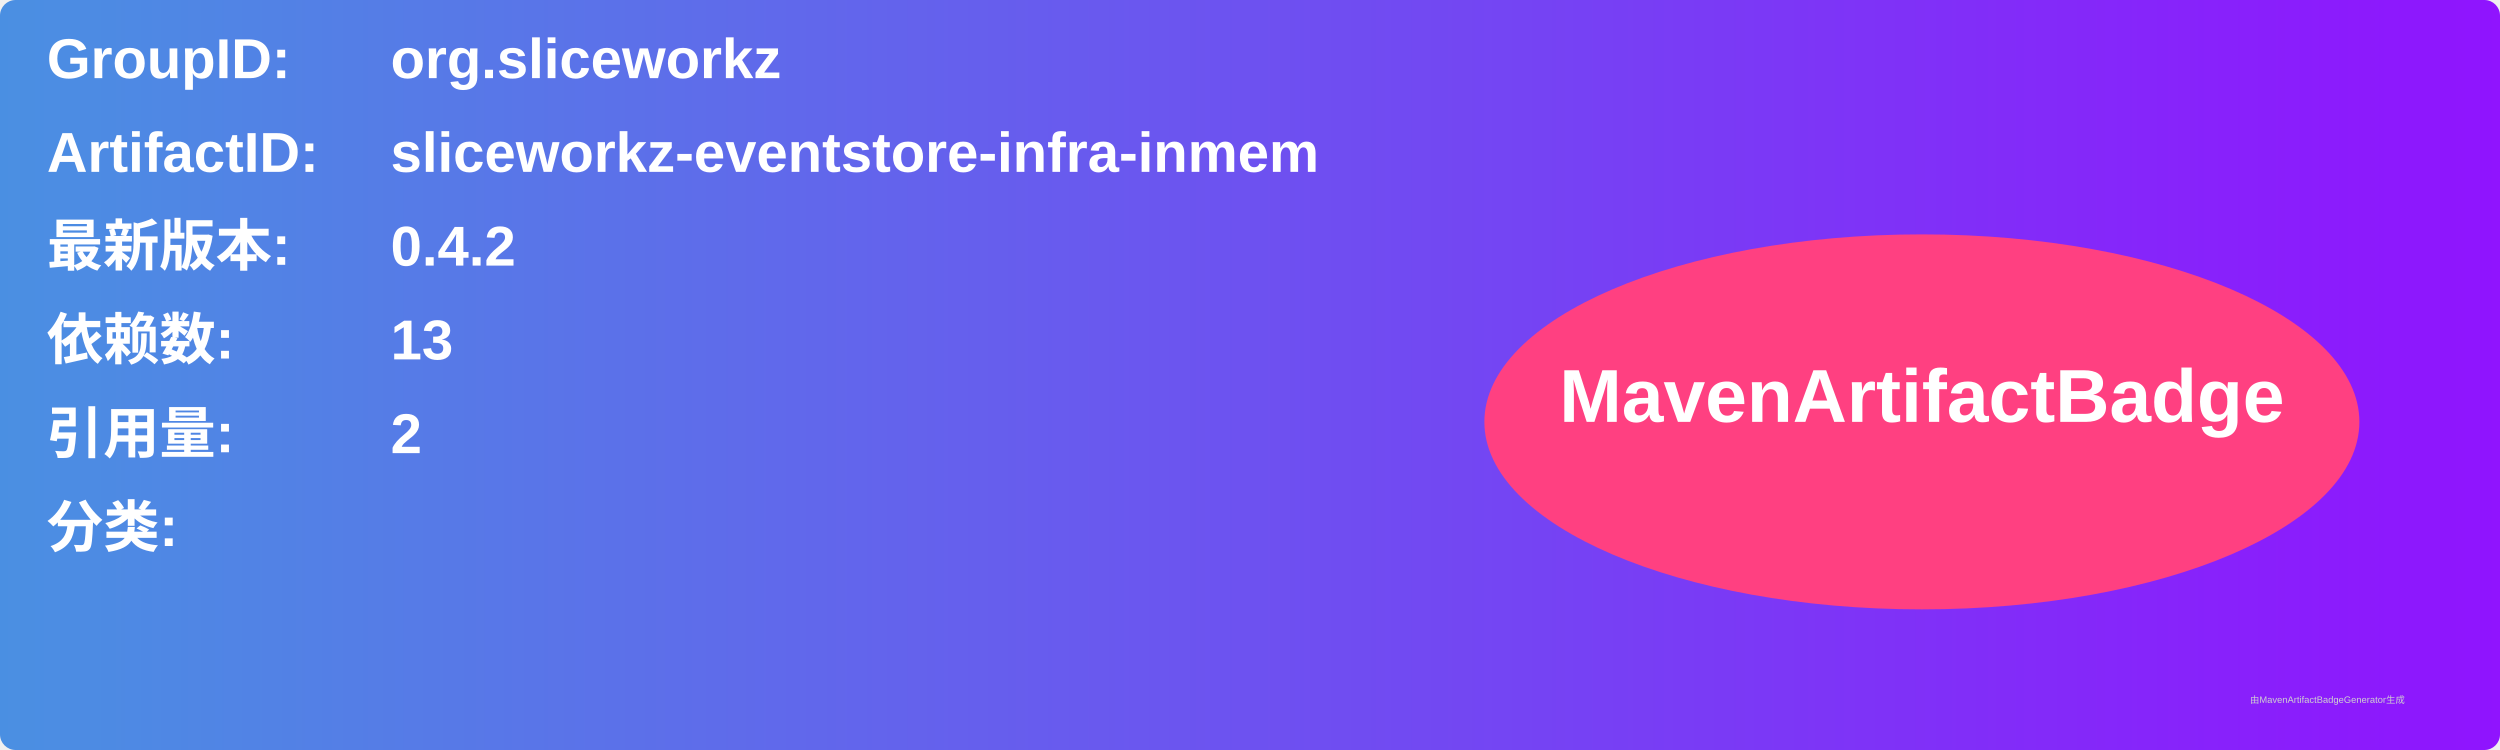
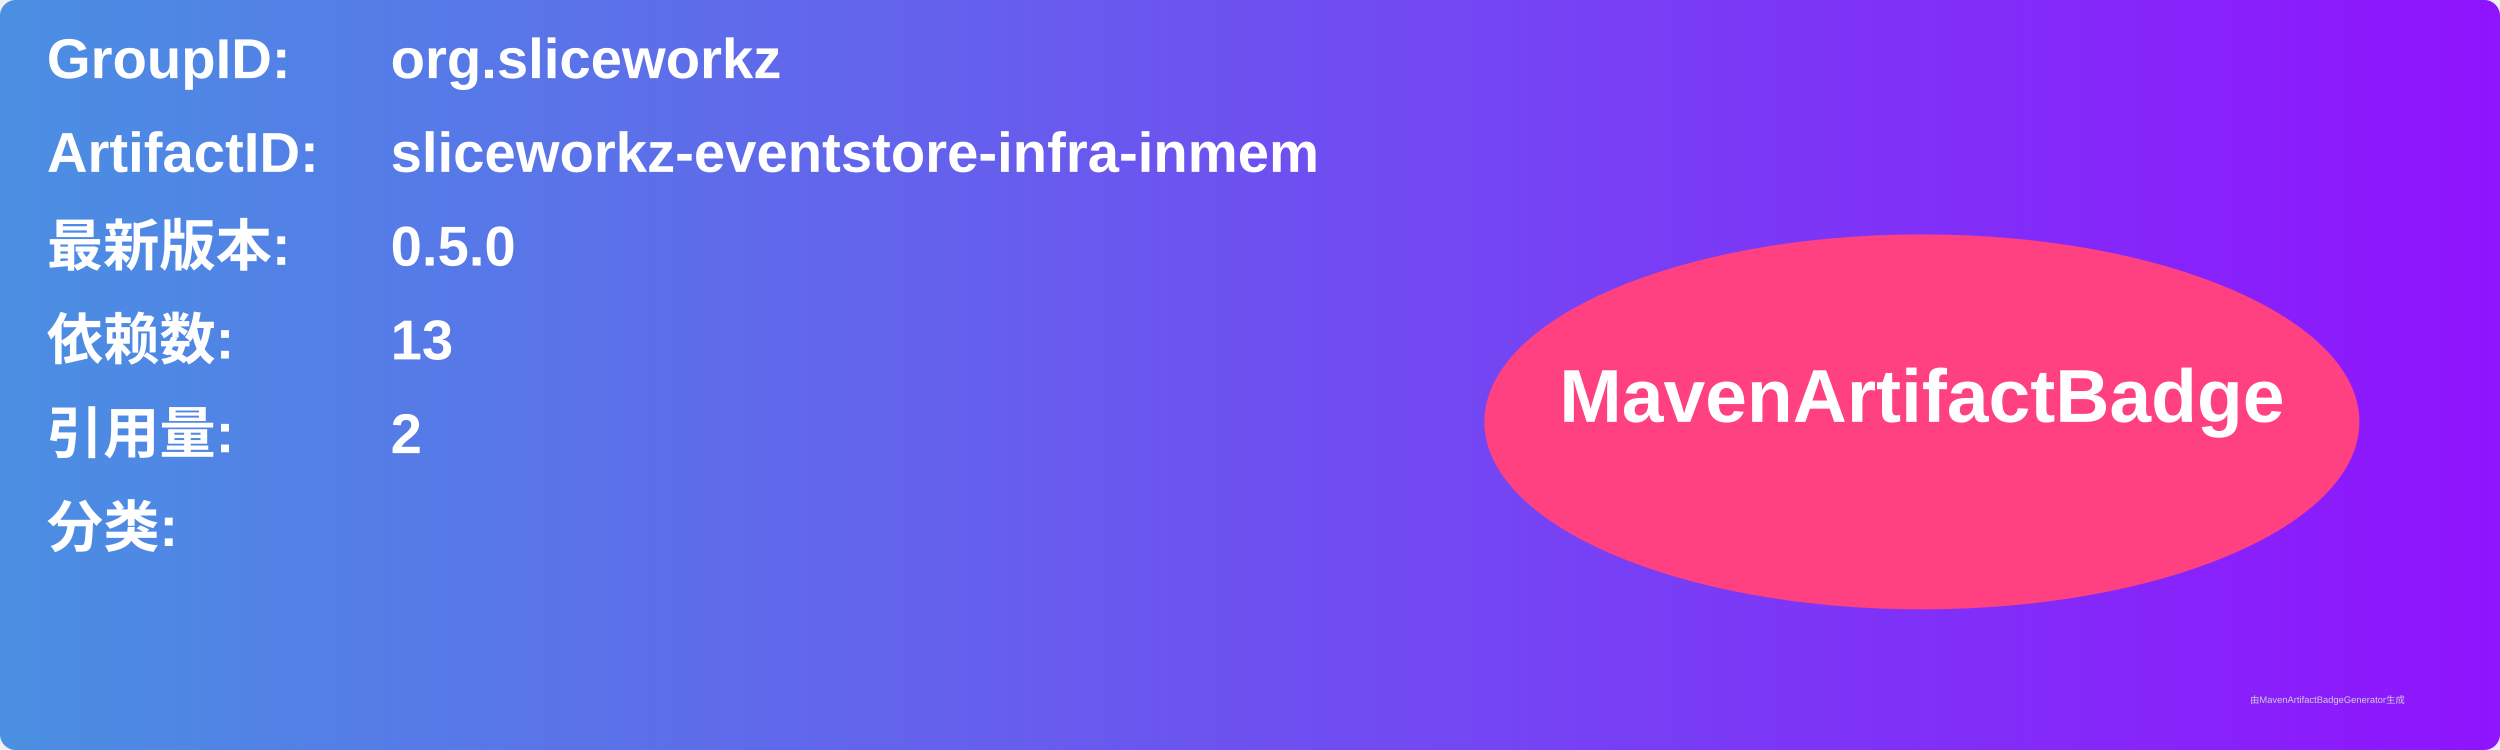
<svg xmlns="http://www.w3.org/2000/svg" width="800" height="240" viewBox="0 0 800 240">
  <linearGradient id="grad" x1="0%" y1="0%" x2="100%" y2="0%">
    <stop offset="0%" stop-color="#4a90e2" />
    <stop offset="100%" stop-color="#9013fe" />
  </linearGradient>
  <rect width="100%" height="100%" rx="5" ry="5" fill="url(#grad)" />
  <g transform="translate(15, 15)">
    <text x="0" y="10" font-family="Arial" font-size="18" fill="white" font-weight="bold" width="260">GroupID:</text>
    <text x="110" y="10" font-family="Arial" font-size="18" fill="white" font-weight="bold" width="460">org.sliceworkz</text>
    <text x="0" y="40" font-family="Arial" font-size="18" fill="white" font-weight="bold" width="260">ArtifactID:</text>
    <text x="110" y="40" font-family="Arial" font-size="18" fill="white" font-weight="bold" width="460">sliceworkz-eventstore-infra-inmem</text>
    <text x="0" y="70" font-family="Arial" font-size="18" fill="white" font-weight="bold">最新版本:</text>
    <text x="110" y="70" font-family="Arial" font-size="18" fill="white" font-weight="bold">
-       <tspan font-weight="bold">0.4.2</tspan>
+       <tspan font-weight="bold">0.5.0</tspan>
    </text>
    <text x="0" y="100" font-family="Arial" font-size="18" fill="white" font-weight="bold">依赖数: </text>
    <text x="110" y="100" font-family="Arial" font-size="18" fill="white">
      <tspan font-weight="bold">13</tspan>
    </text>
    <text x="0" y="130" font-family="Arial" font-size="18" fill="white" font-weight="bold">引用量: </text>
    <text x="110" y="130" font-family="Arial" font-size="18" fill="white">
      <tspan font-weight="bold">2</tspan>
    </text>
    <text x="0" y="160" font-family="Arial" font-size="18" fill="white" font-weight="bold">分类:</text>
    <text x="10" y="190" font-family="Arial" font-size="10" fill="white">
      <tspan font-weight="bold" />
    </text>
    <ellipse cx="600" cy="120" rx="140" ry="60" fill="#ff4081" />
    <text x="600" y="120" text-anchor="middle" font-family="Arial" font-size="24" fill="white" font-weight="bold">MavenArtifactBadge</text>
  </g>
  <text x="720" y="225" font-family="Arial" font-size="3" fill="#d0d0d0">由MavenArtifactBadgeGenerator生成</text>
</svg>
